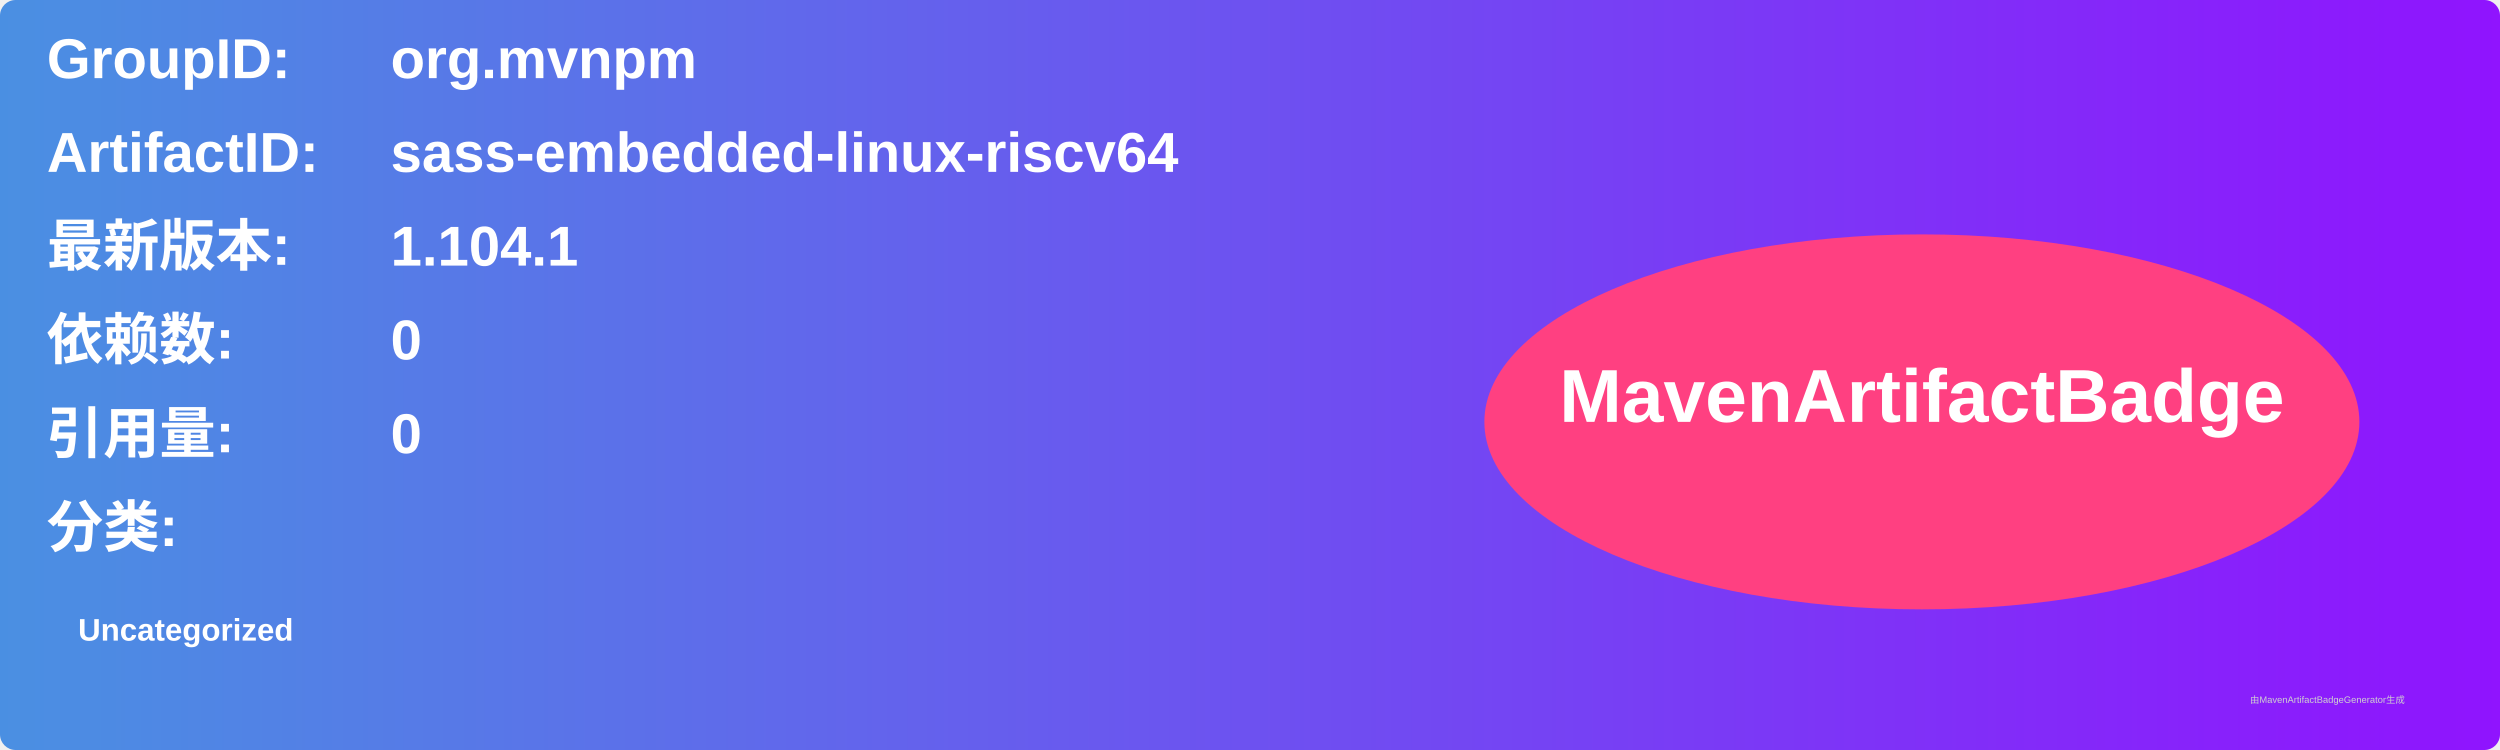
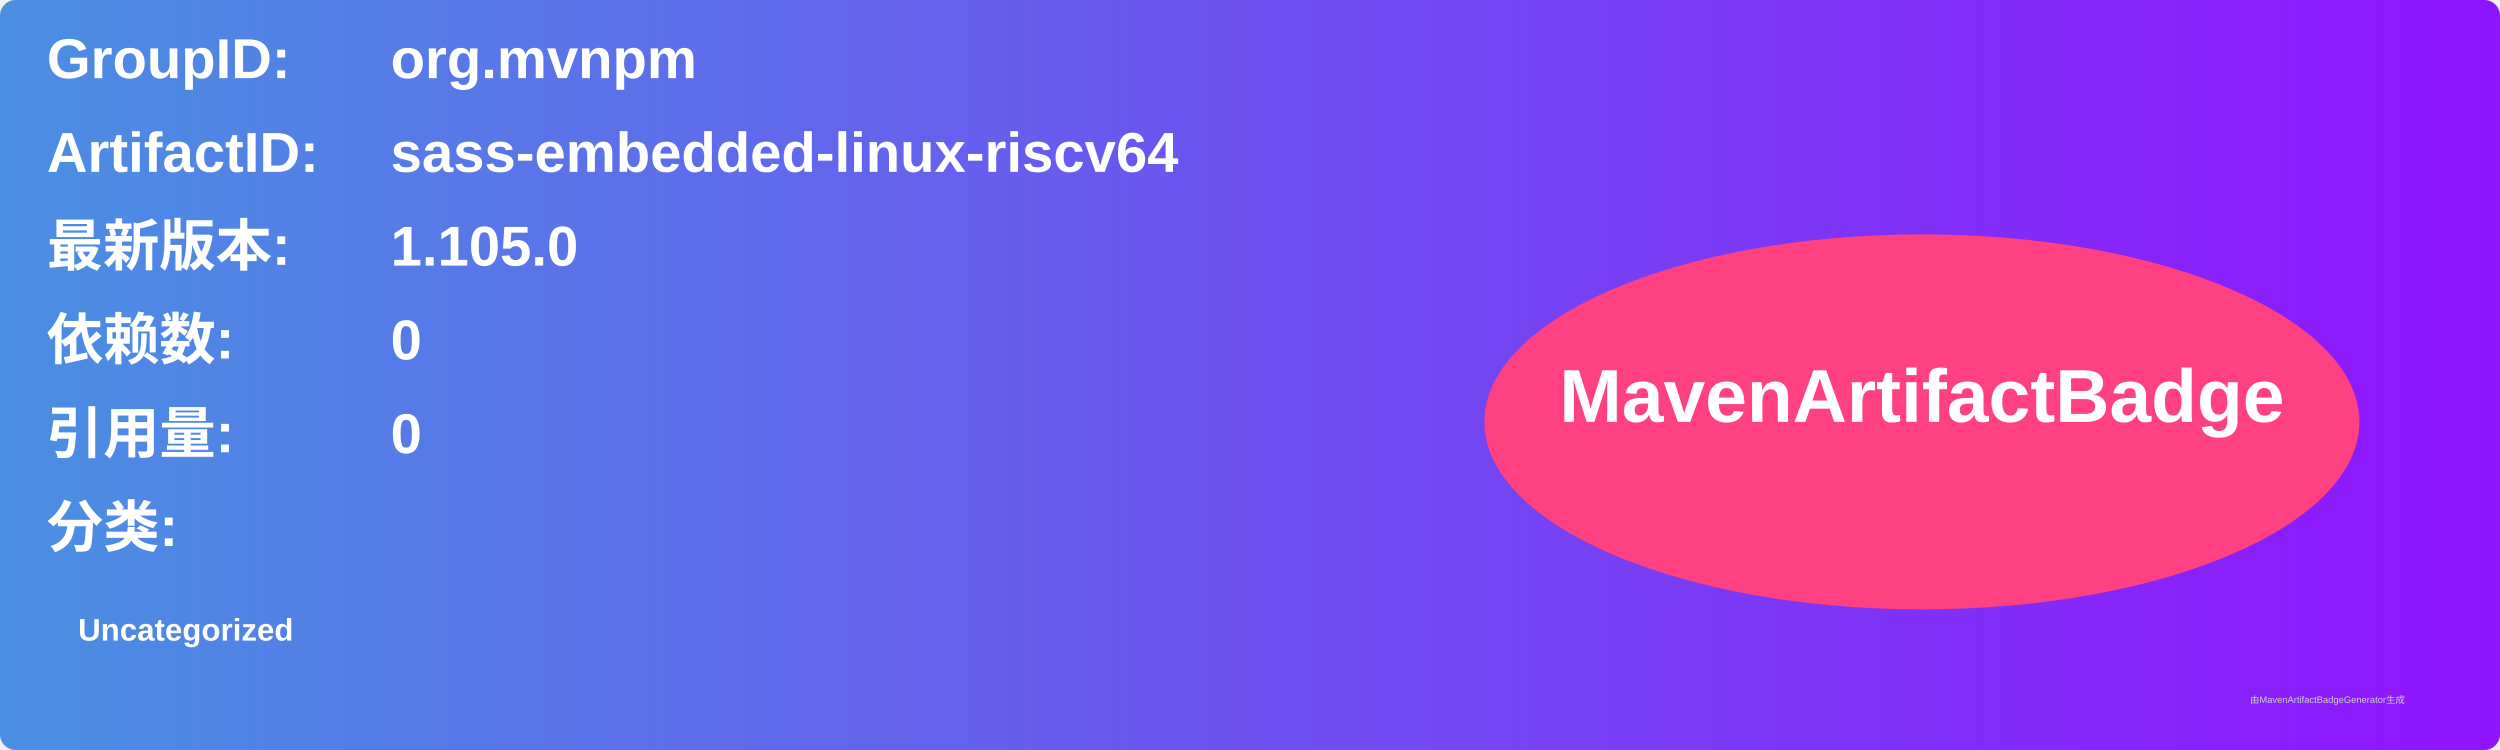
<svg xmlns="http://www.w3.org/2000/svg" width="800" height="240" viewBox="0 0 800 240">
  <linearGradient id="grad" x1="0%" y1="0%" x2="100%" y2="0%">
    <stop offset="0%" stop-color="#4a90e2" />
    <stop offset="100%" stop-color="#9013fe" />
  </linearGradient>
  <rect width="100%" height="100%" rx="5" ry="5" fill="url(#grad)" />
  <g transform="translate(15, 15)">
    <text x="0" y="10" font-family="Arial" font-size="18" fill="white" font-weight="bold" width="260">GroupID:</text>
    <text x="110" y="10" font-family="Arial" font-size="18" fill="white" font-weight="bold" width="460">org.mvnpm</text>
    <text x="0" y="40" font-family="Arial" font-size="18" fill="white" font-weight="bold" width="260">ArtifactID:</text>
    <text x="110" y="40" font-family="Arial" font-size="18" fill="white" font-weight="bold" width="460">sass-embedded-linux-riscv64</text>
    <text x="0" y="70" font-family="Arial" font-size="18" fill="white" font-weight="bold">最新版本:</text>
    <text x="110" y="70" font-family="Arial" font-size="18" fill="white" font-weight="bold">
-       <tspan font-weight="bold">1.104.1</tspan>
+       <tspan font-weight="bold">1.105.0</tspan>
    </text>
    <text x="0" y="100" font-family="Arial" font-size="18" fill="white" font-weight="bold">依赖数: </text>
    <text x="110" y="100" font-family="Arial" font-size="18" fill="white">
      <tspan font-weight="bold">0</tspan>
    </text>
    <text x="0" y="130" font-family="Arial" font-size="18" fill="white" font-weight="bold">引用量: </text>
    <text x="110" y="130" font-family="Arial" font-size="18" fill="white">
      <tspan font-weight="bold">0</tspan>
    </text>
    <text x="0" y="160" font-family="Arial" font-size="18" fill="white" font-weight="bold">分类:</text>
    <text x="10" y="190" font-family="Arial" font-size="10" fill="white">
      <tspan font-weight="bold">Uncategorized</tspan>
    </text>
    <ellipse cx="600" cy="120" rx="140" ry="60" fill="#ff4081" />
    <text x="600" y="120" text-anchor="middle" font-family="Arial" font-size="24" fill="white" font-weight="bold">MavenArtifactBadge</text>
  </g>
  <text x="720" y="225" font-family="Arial" font-size="3" fill="#d0d0d0">由MavenArtifactBadgeGenerator生成</text>
</svg>
